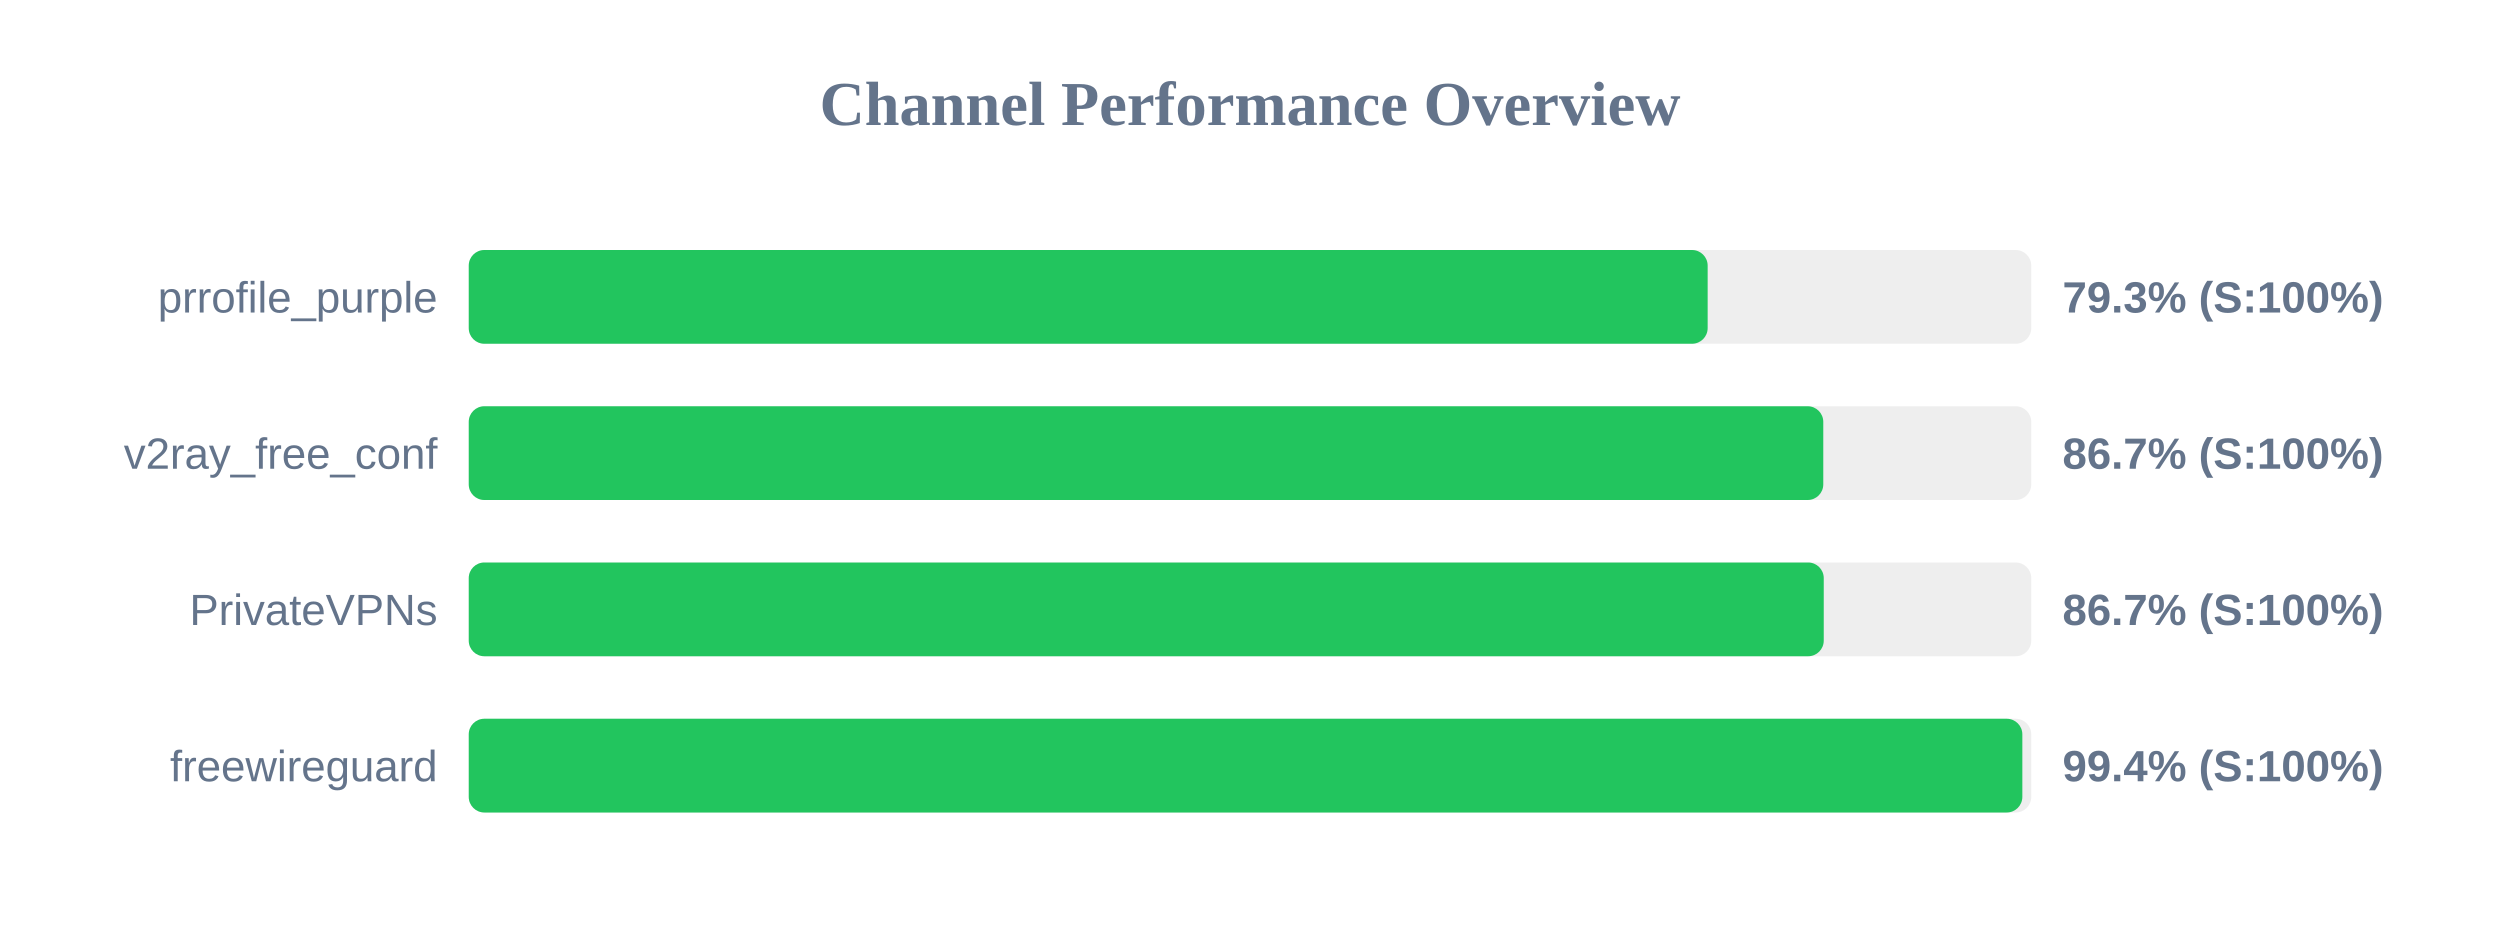
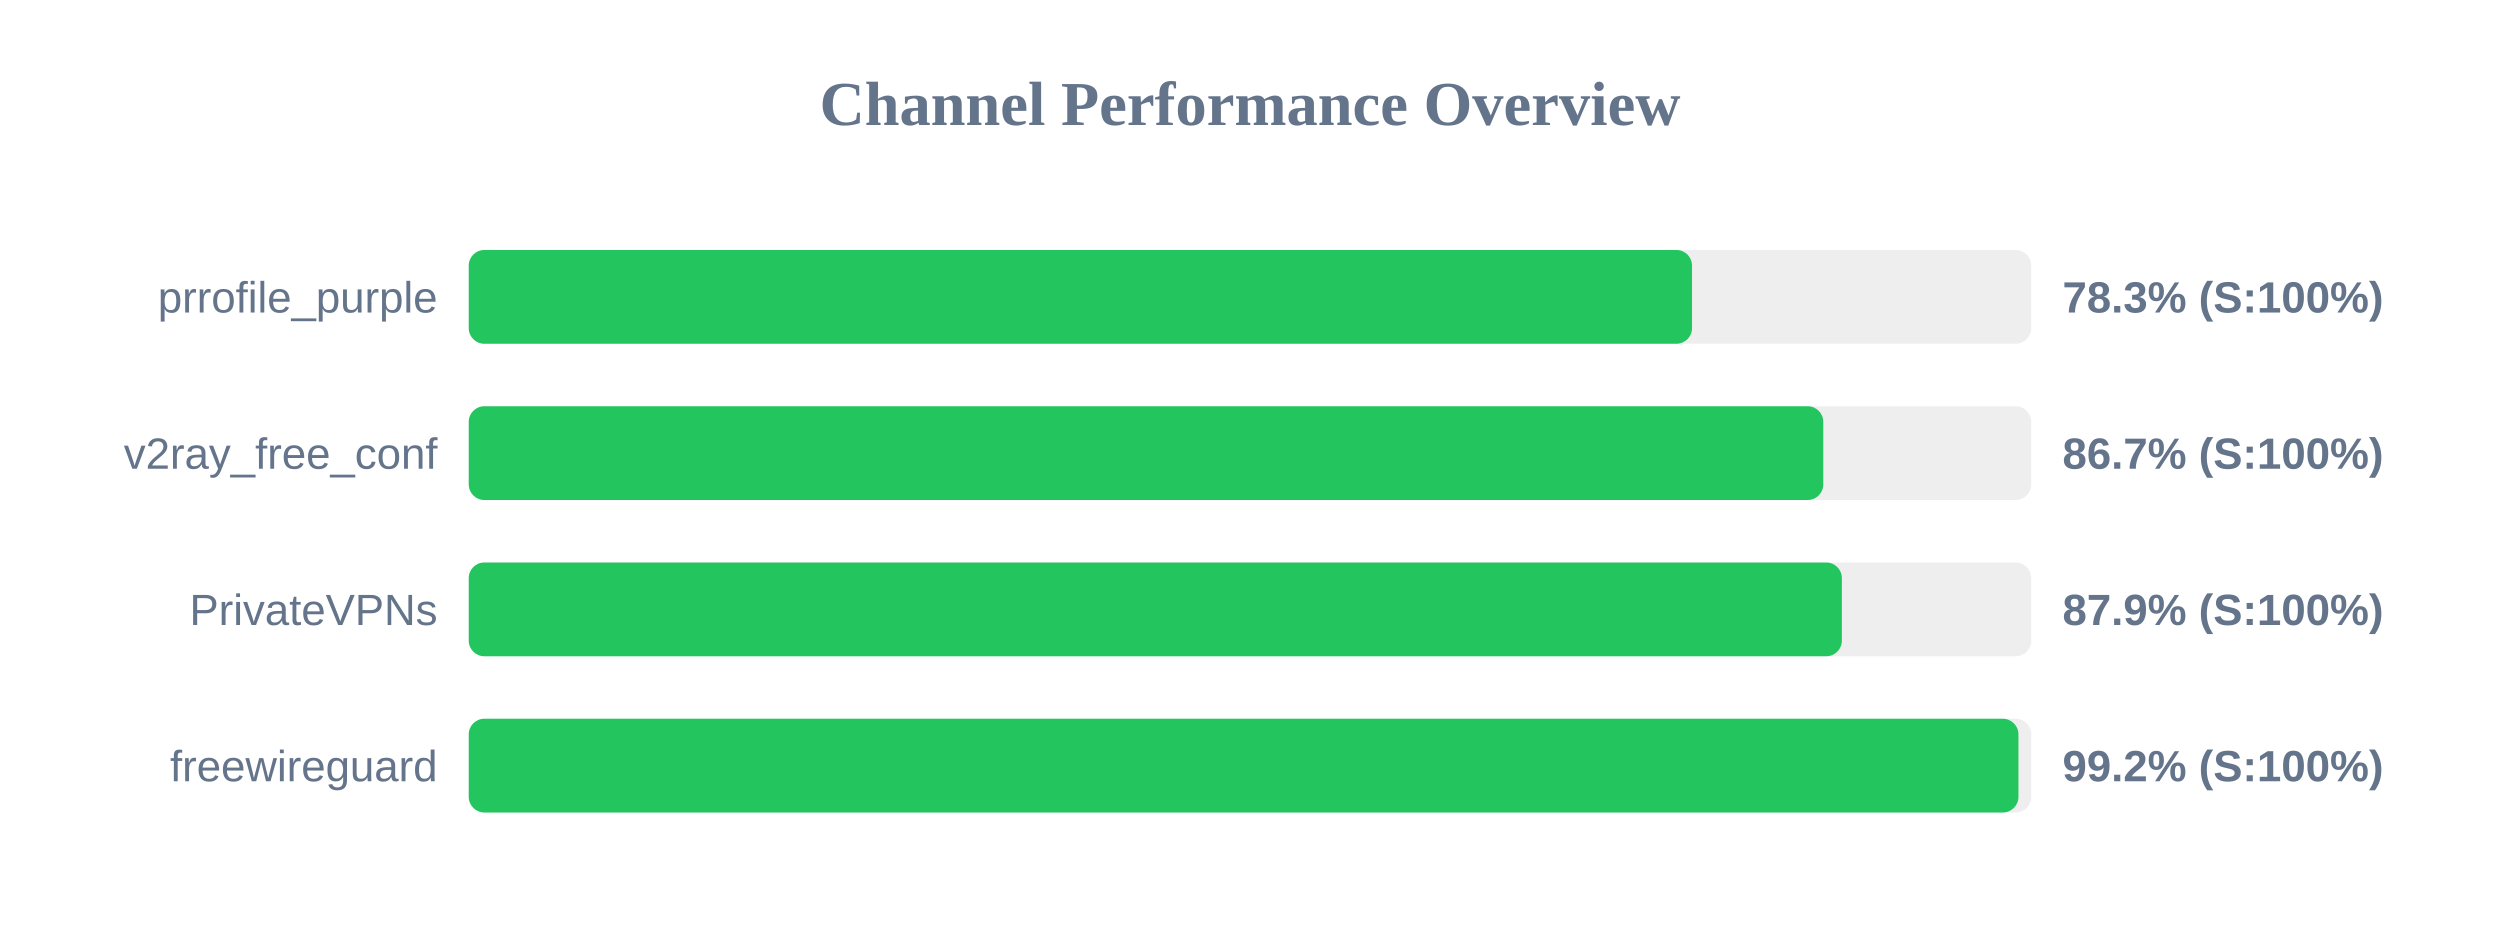
<svg xmlns="http://www.w3.org/2000/svg" width="800" height="300" version="1.1">
  <style>
        .row { font: 14px Arial; fill: #64748b; }
        .score { font: bold 14px Arial; fill: #64748b; }
    </style>
  <text x="400" y="40" text-anchor="middle" font-size="20px" font-weight="bold" fill="#64748b">Channel Performance Overview</text>
  <rect x="150" y="80" width="500" height="30" fill="#eee" rx="5" />
-   <rect x="150" y="80" width="396.45" height="30" fill="#22c55e" rx="5" />
+   <rect x="150" y="80" width="391.45" height="30" fill="#22c55e" rx="5" />
  <text x="140" y="100" text-anchor="end" class="row">prrofile_purple</text>
-   <text x="660" y="100" text-anchor="start" class="score">79.3% (S:100%)</text>
+   <text x="660" y="100" text-anchor="start" class="score">78.3% (S:100%)</text>
  <rect x="150" y="130" width="500" height="30" fill="#eee" rx="5" />
  <rect x="150" y="130" width="433.45" height="30" fill="#22c55e" rx="5" />
  <text x="140" y="150" text-anchor="end" class="row">v2ray_free_conf</text>
  <text x="660" y="150" text-anchor="start" class="score">86.7% (S:100%)</text>
  <rect x="150" y="180" width="500" height="30" fill="#eee" rx="5" />
-   <rect x="150" y="180" width="433.6" height="30" fill="#22c55e" rx="5" />
+   <rect x="150" y="180" width="439.4" height="30" fill="#22c55e" rx="5" />
  <text x="140" y="200" text-anchor="end" class="row">PrivateVPNs</text>
-   <text x="660" y="200" text-anchor="start" class="score">86.7% (S:100%)</text>
+   <text x="660" y="200" text-anchor="start" class="score">87.9% (S:100%)</text>
  <rect x="150" y="230" width="500" height="30" fill="#eee" rx="5" />
-   <rect x="150" y="230" width="497.15" height="30" fill="#22c55e" rx="5" />
+   <rect x="150" y="230" width="495.9" height="30" fill="#22c55e" rx="5" />
  <text x="140" y="250" text-anchor="end" class="row">freewireguard</text>
-   <text x="660" y="250" text-anchor="start" class="score">99.4% (S:100%)</text>
+   <text x="660" y="250" text-anchor="start" class="score">99.2% (S:100%)</text>
</svg>
